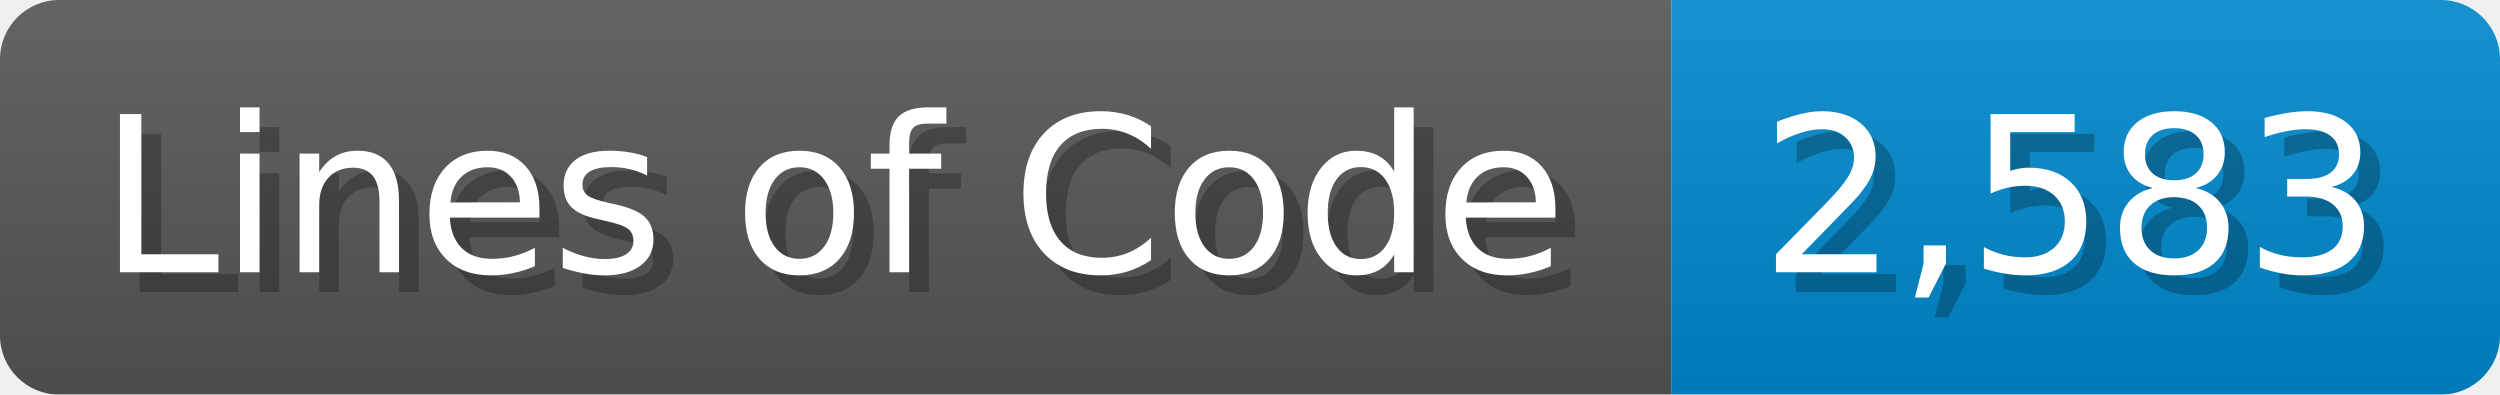
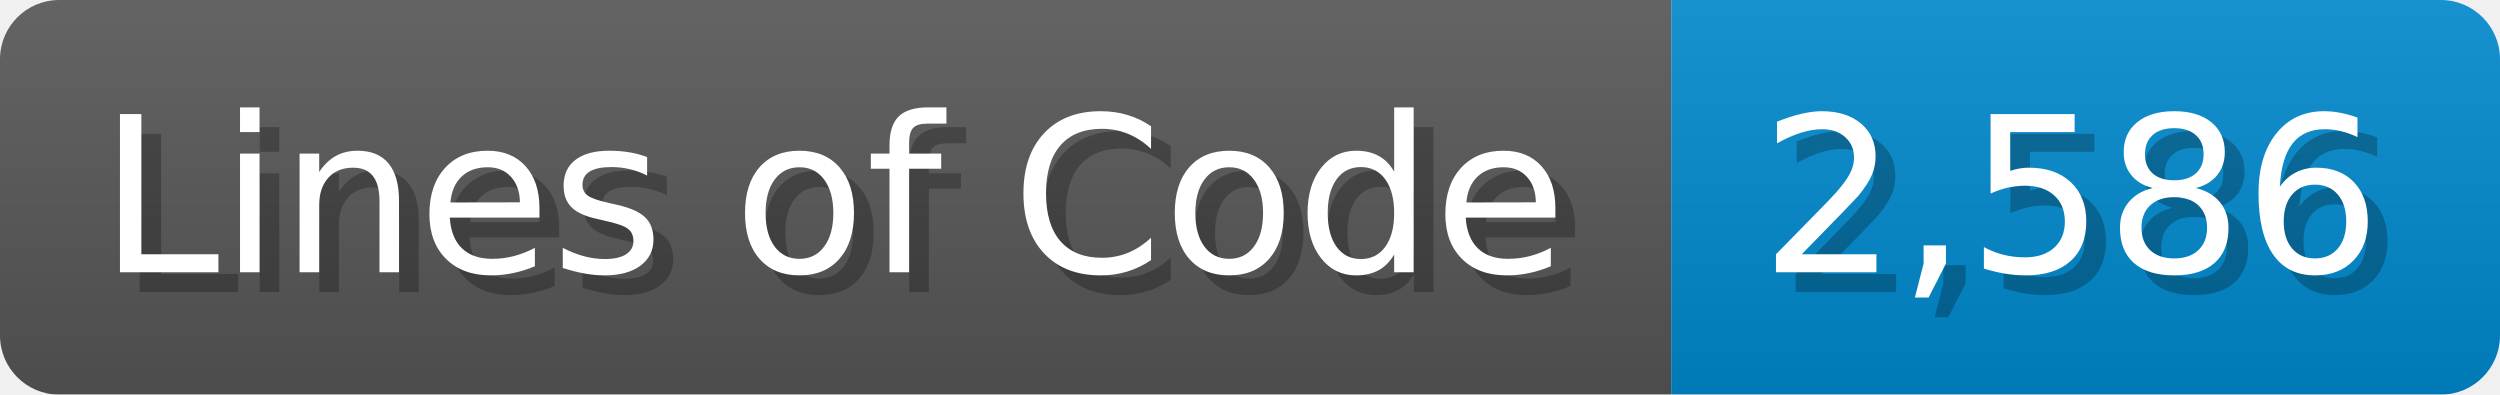
<svg xmlns="http://www.w3.org/2000/svg" width="126.7" height="20" viewBox="0 0 1267 200">
  <linearGradient id="a" x2="0" y2="100%">
    <stop offset="0" stop-opacity=".1" stop-color="#EEE" />
    <stop offset="1" stop-opacity=".1" />
  </linearGradient>
  <mask id="m">
    <rect width="1267" height="200" rx="30" fill="#FFF" />
  </mask>
  <g mask="url(#m)">
    <rect width="847" height="200" fill="#555" />
    <rect width="420" height="200" fill="#08C" x="847" />
    <rect width="1267" height="200" fill="url(#a)" />
  </g>
  <g fill="#fff" text-anchor="start" font-family="Verdana,DejaVu Sans,sans-serif" font-size="110">
    <text x="60" y="148" textLength="747" fill="#000" opacity="0.25">Lines of Code</text>
    <text x="50" y="138" textLength="747">Lines of Code</text>
-     <text x="902" y="148" textLength="320" fill="#000" opacity="0.25">2,583</text>
-     <text x="892" y="138" textLength="320">2,583</text>
+     <text x="902" y="148" textLength="320" fill="#000" opacity="0.25">2,586</text>
+     <text x="892" y="138" textLength="320">2,586</text>
  </g>
</svg>
